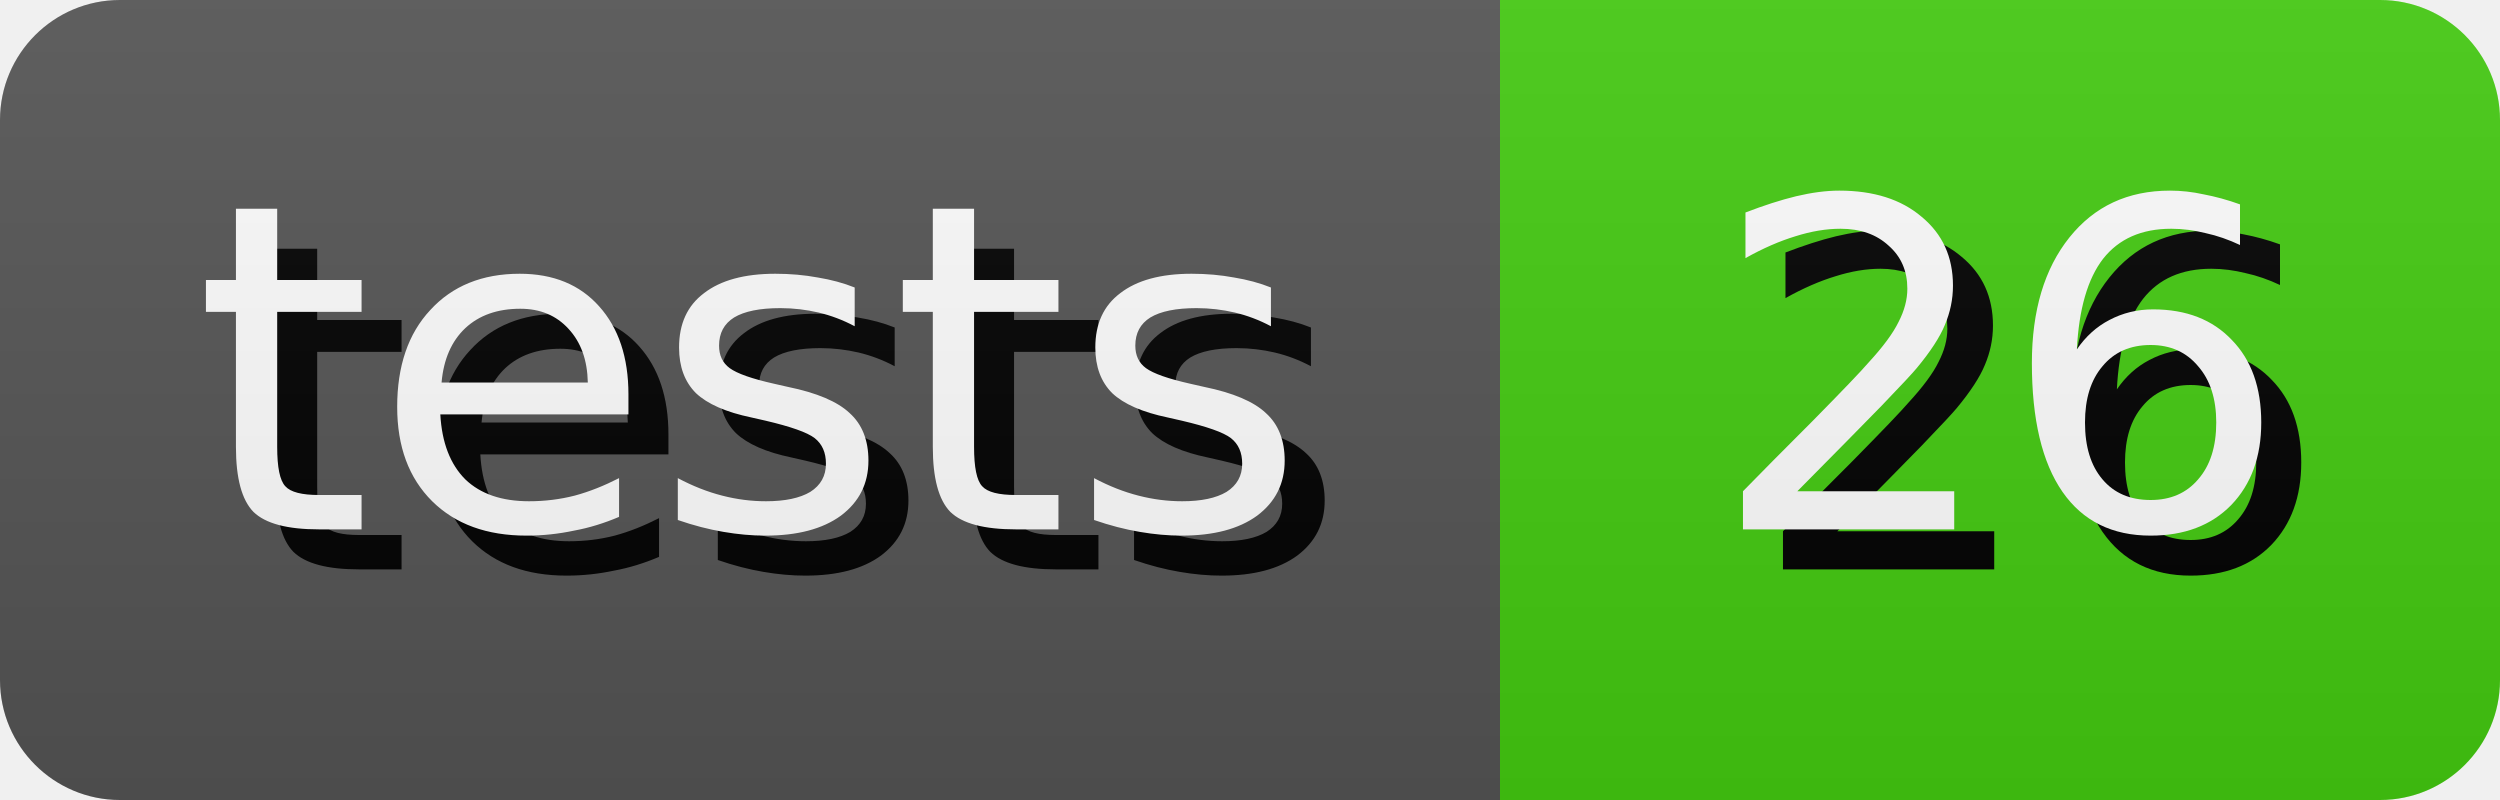
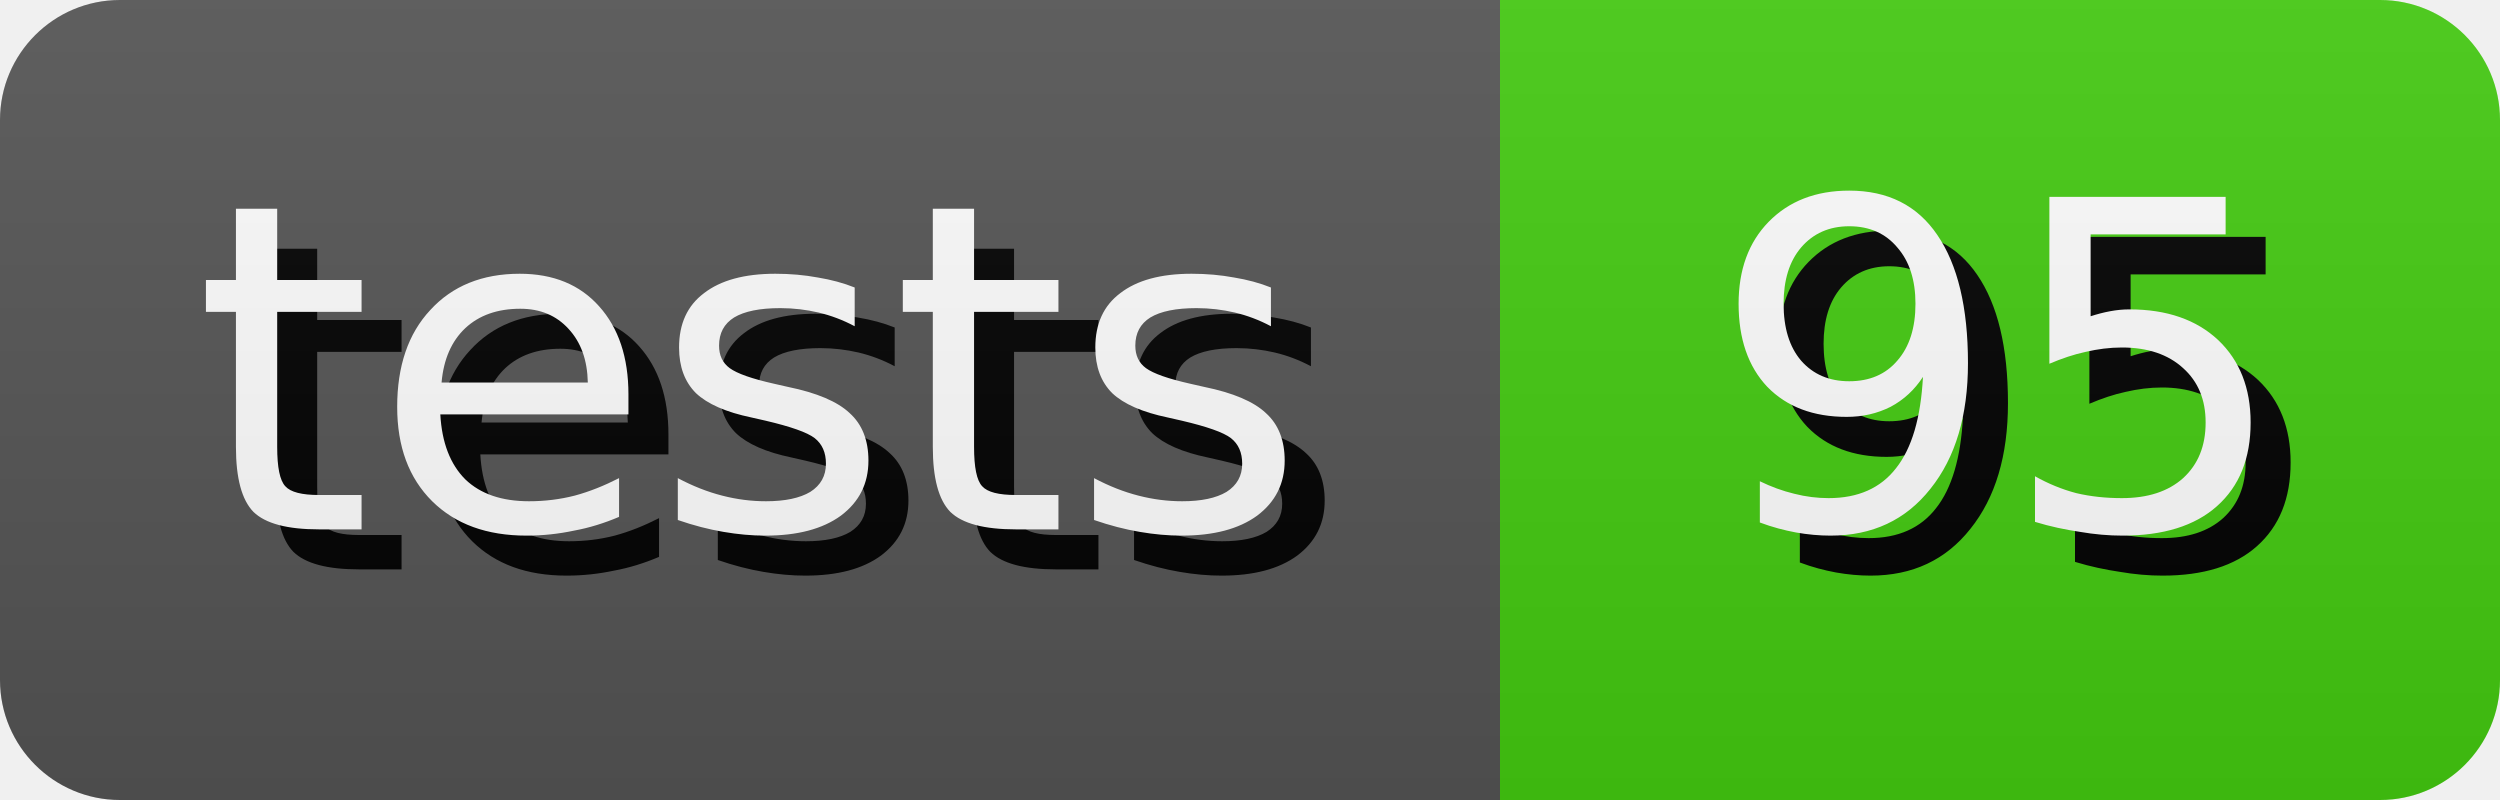
- <svg xmlns="http://www.w3.org/2000/svg" width="62.5" height="20" role="img" aria-label="tests: 26">
+ <svg xmlns="http://www.w3.org/2000/svg" width="62.5" height="20" role="img" aria-label="tests: 95">
  <style>
        rect {
            height: 20px;
        }

        text {
            text-rendering: geometricPrecision;
            dominant-baseline: middle;
            text-anchor: middle;
            font-family: Verdana,Geneva,DejaVu Sans,sans-serif;
            font-size: 11.4px;
            fill: #fff;
        }

        .shadow {
            transform: translate(1px, 1px);
            fill: #010101;
        }
    </style>
  <linearGradient id="s" x2="0" y2="100%">
    <stop offset="0" stop-color="#bbb" stop-opacity=".1" />
    <stop offset="1" stop-opacity=".1" />
  </linearGradient>
  <clipPath id="r">
    <rect width="100%" rx="3" fill="#fff" />
  </clipPath>
  <g clip-path="url(#r)">
    <g>
      <rect width="37.5" fill="#555" />
      <text x="18.75" y="10.0" class="shadow">tests</text>
      <text x="18.75" y="10.0">tests</text>
    </g>
    <g transform="translate(37.5 0)">
      <rect width="25.0" fill="#4c1" />
-       <text x="12.5" y="10.0" class="shadow">26</text>
-       <text x="12.5" y="10.0">26</text>
+       <text x="12.5" y="10.0" class="shadow">95</text>
+       <text x="12.5" y="10.0">95</text>
    </g>
    <rect width="100%" height="100%" fill="url(#s)" />
  </g>
</svg>
